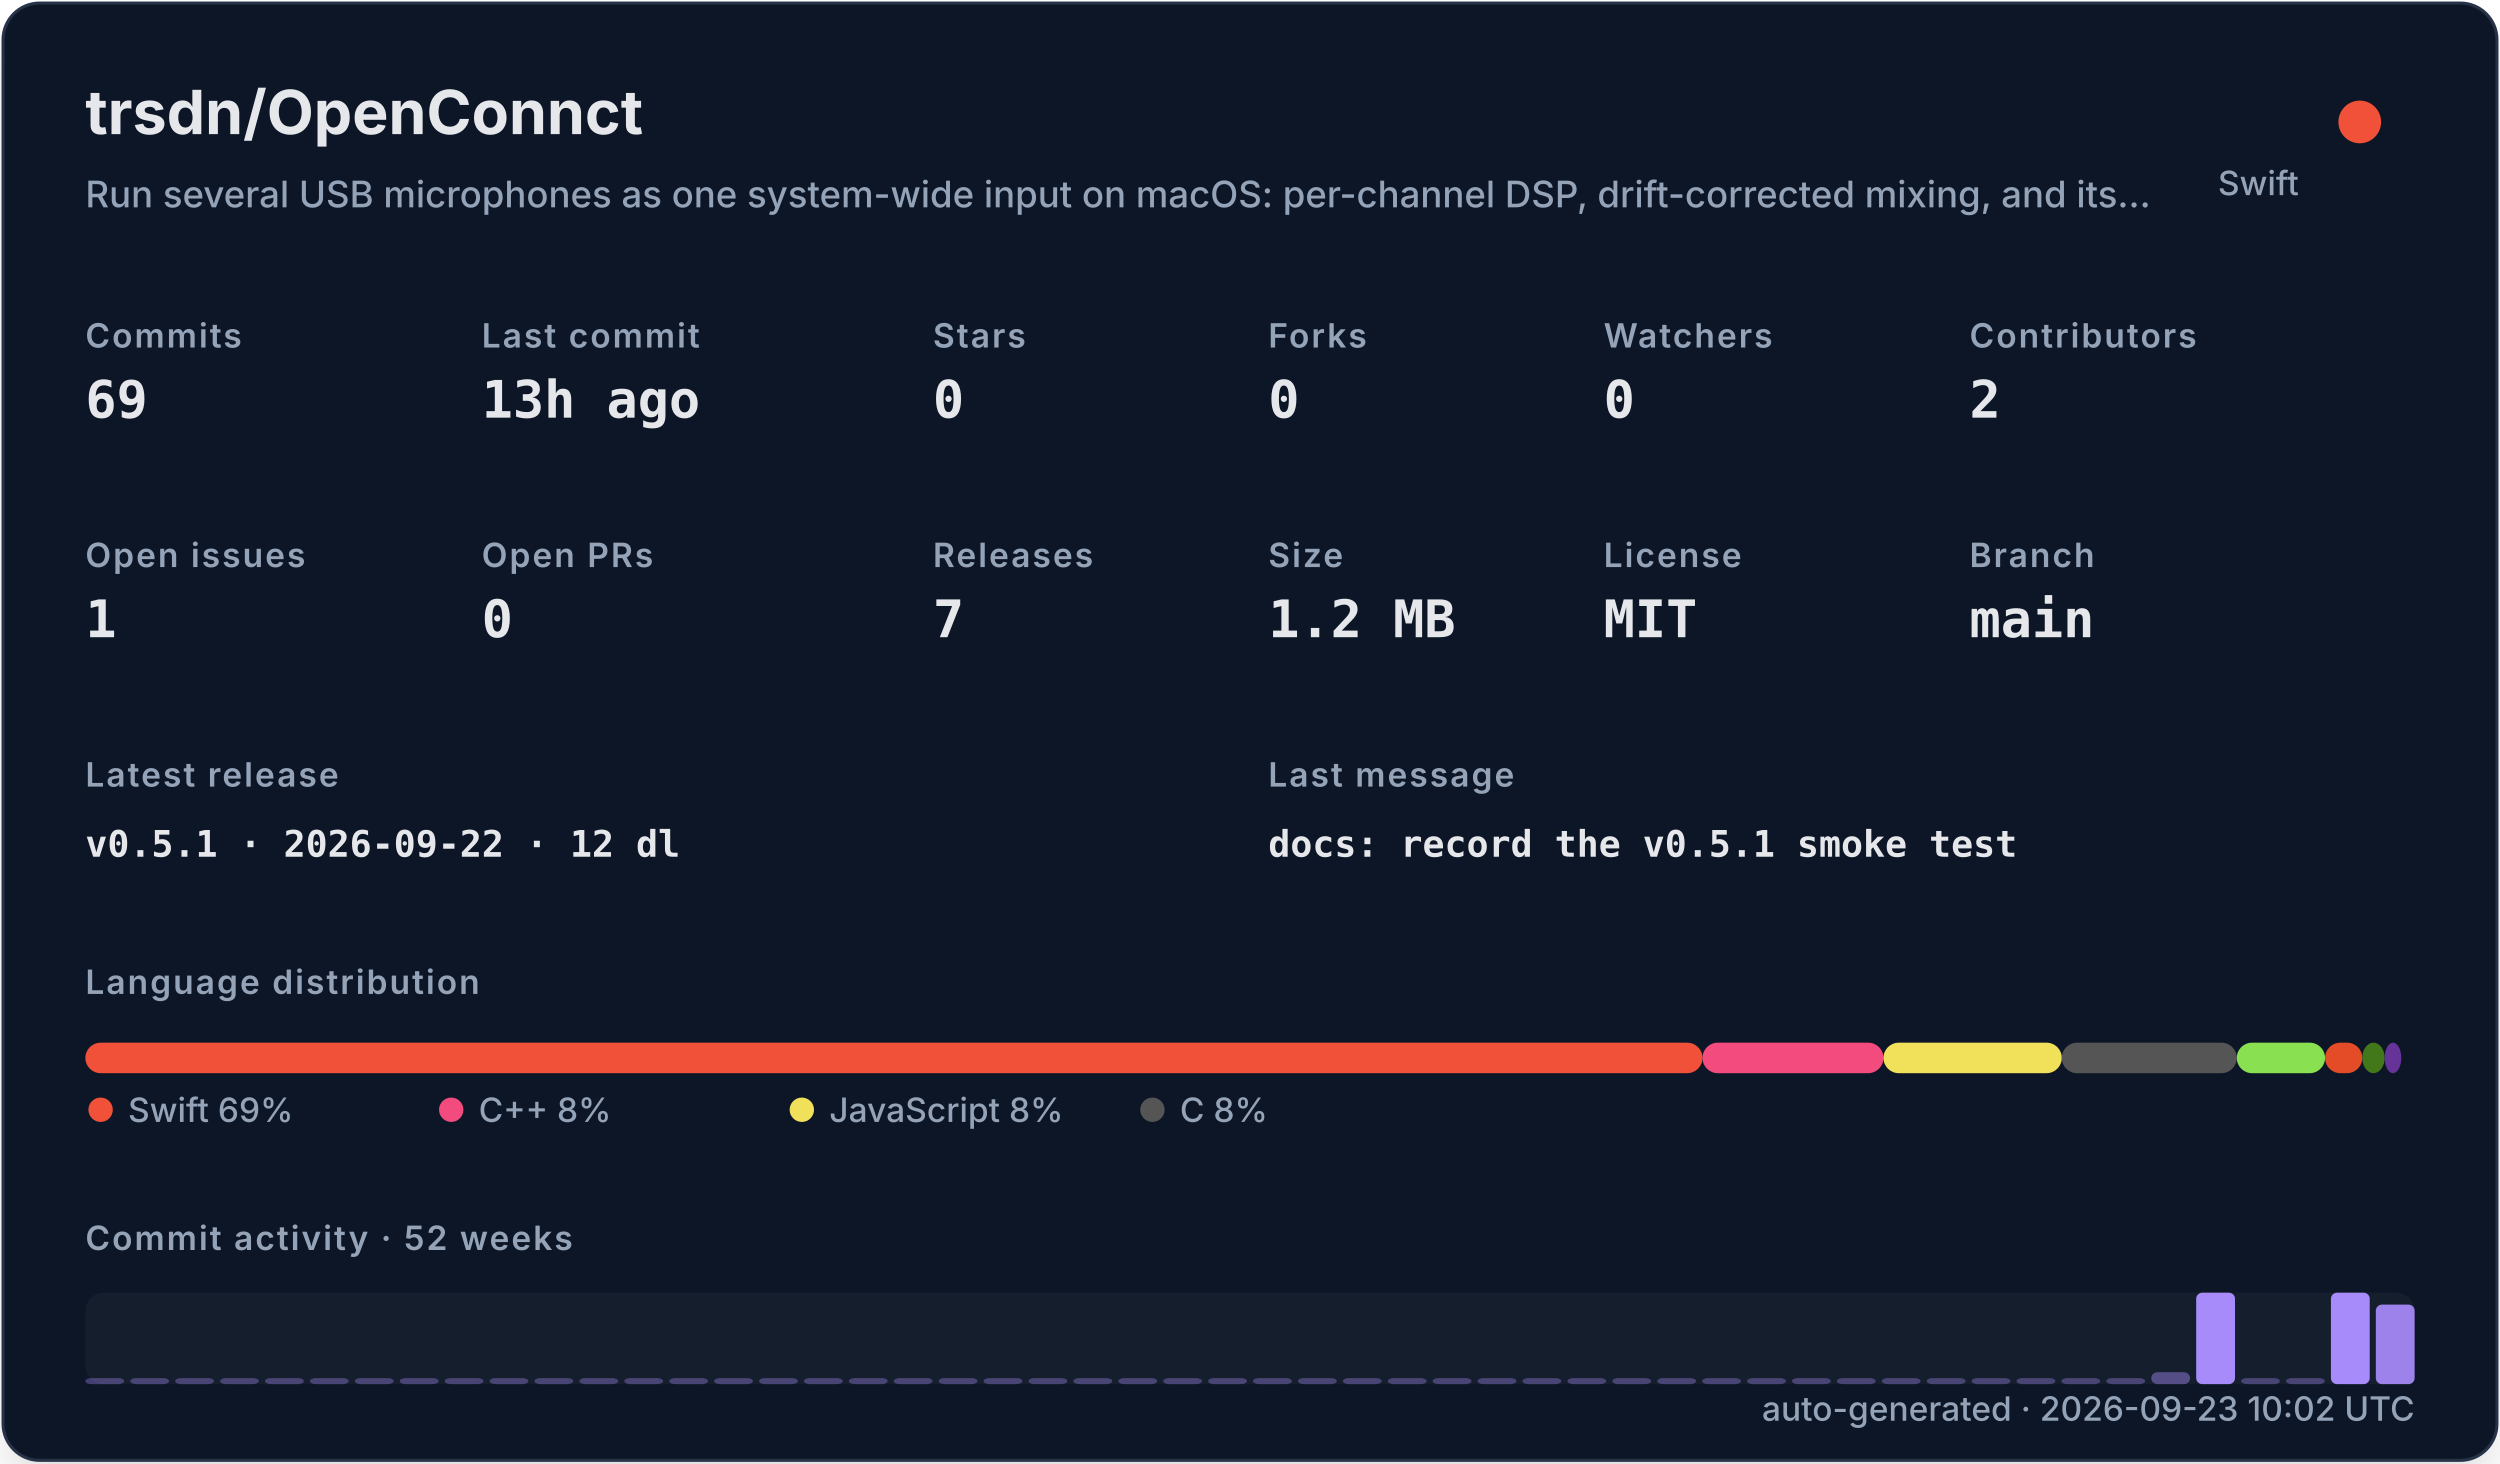
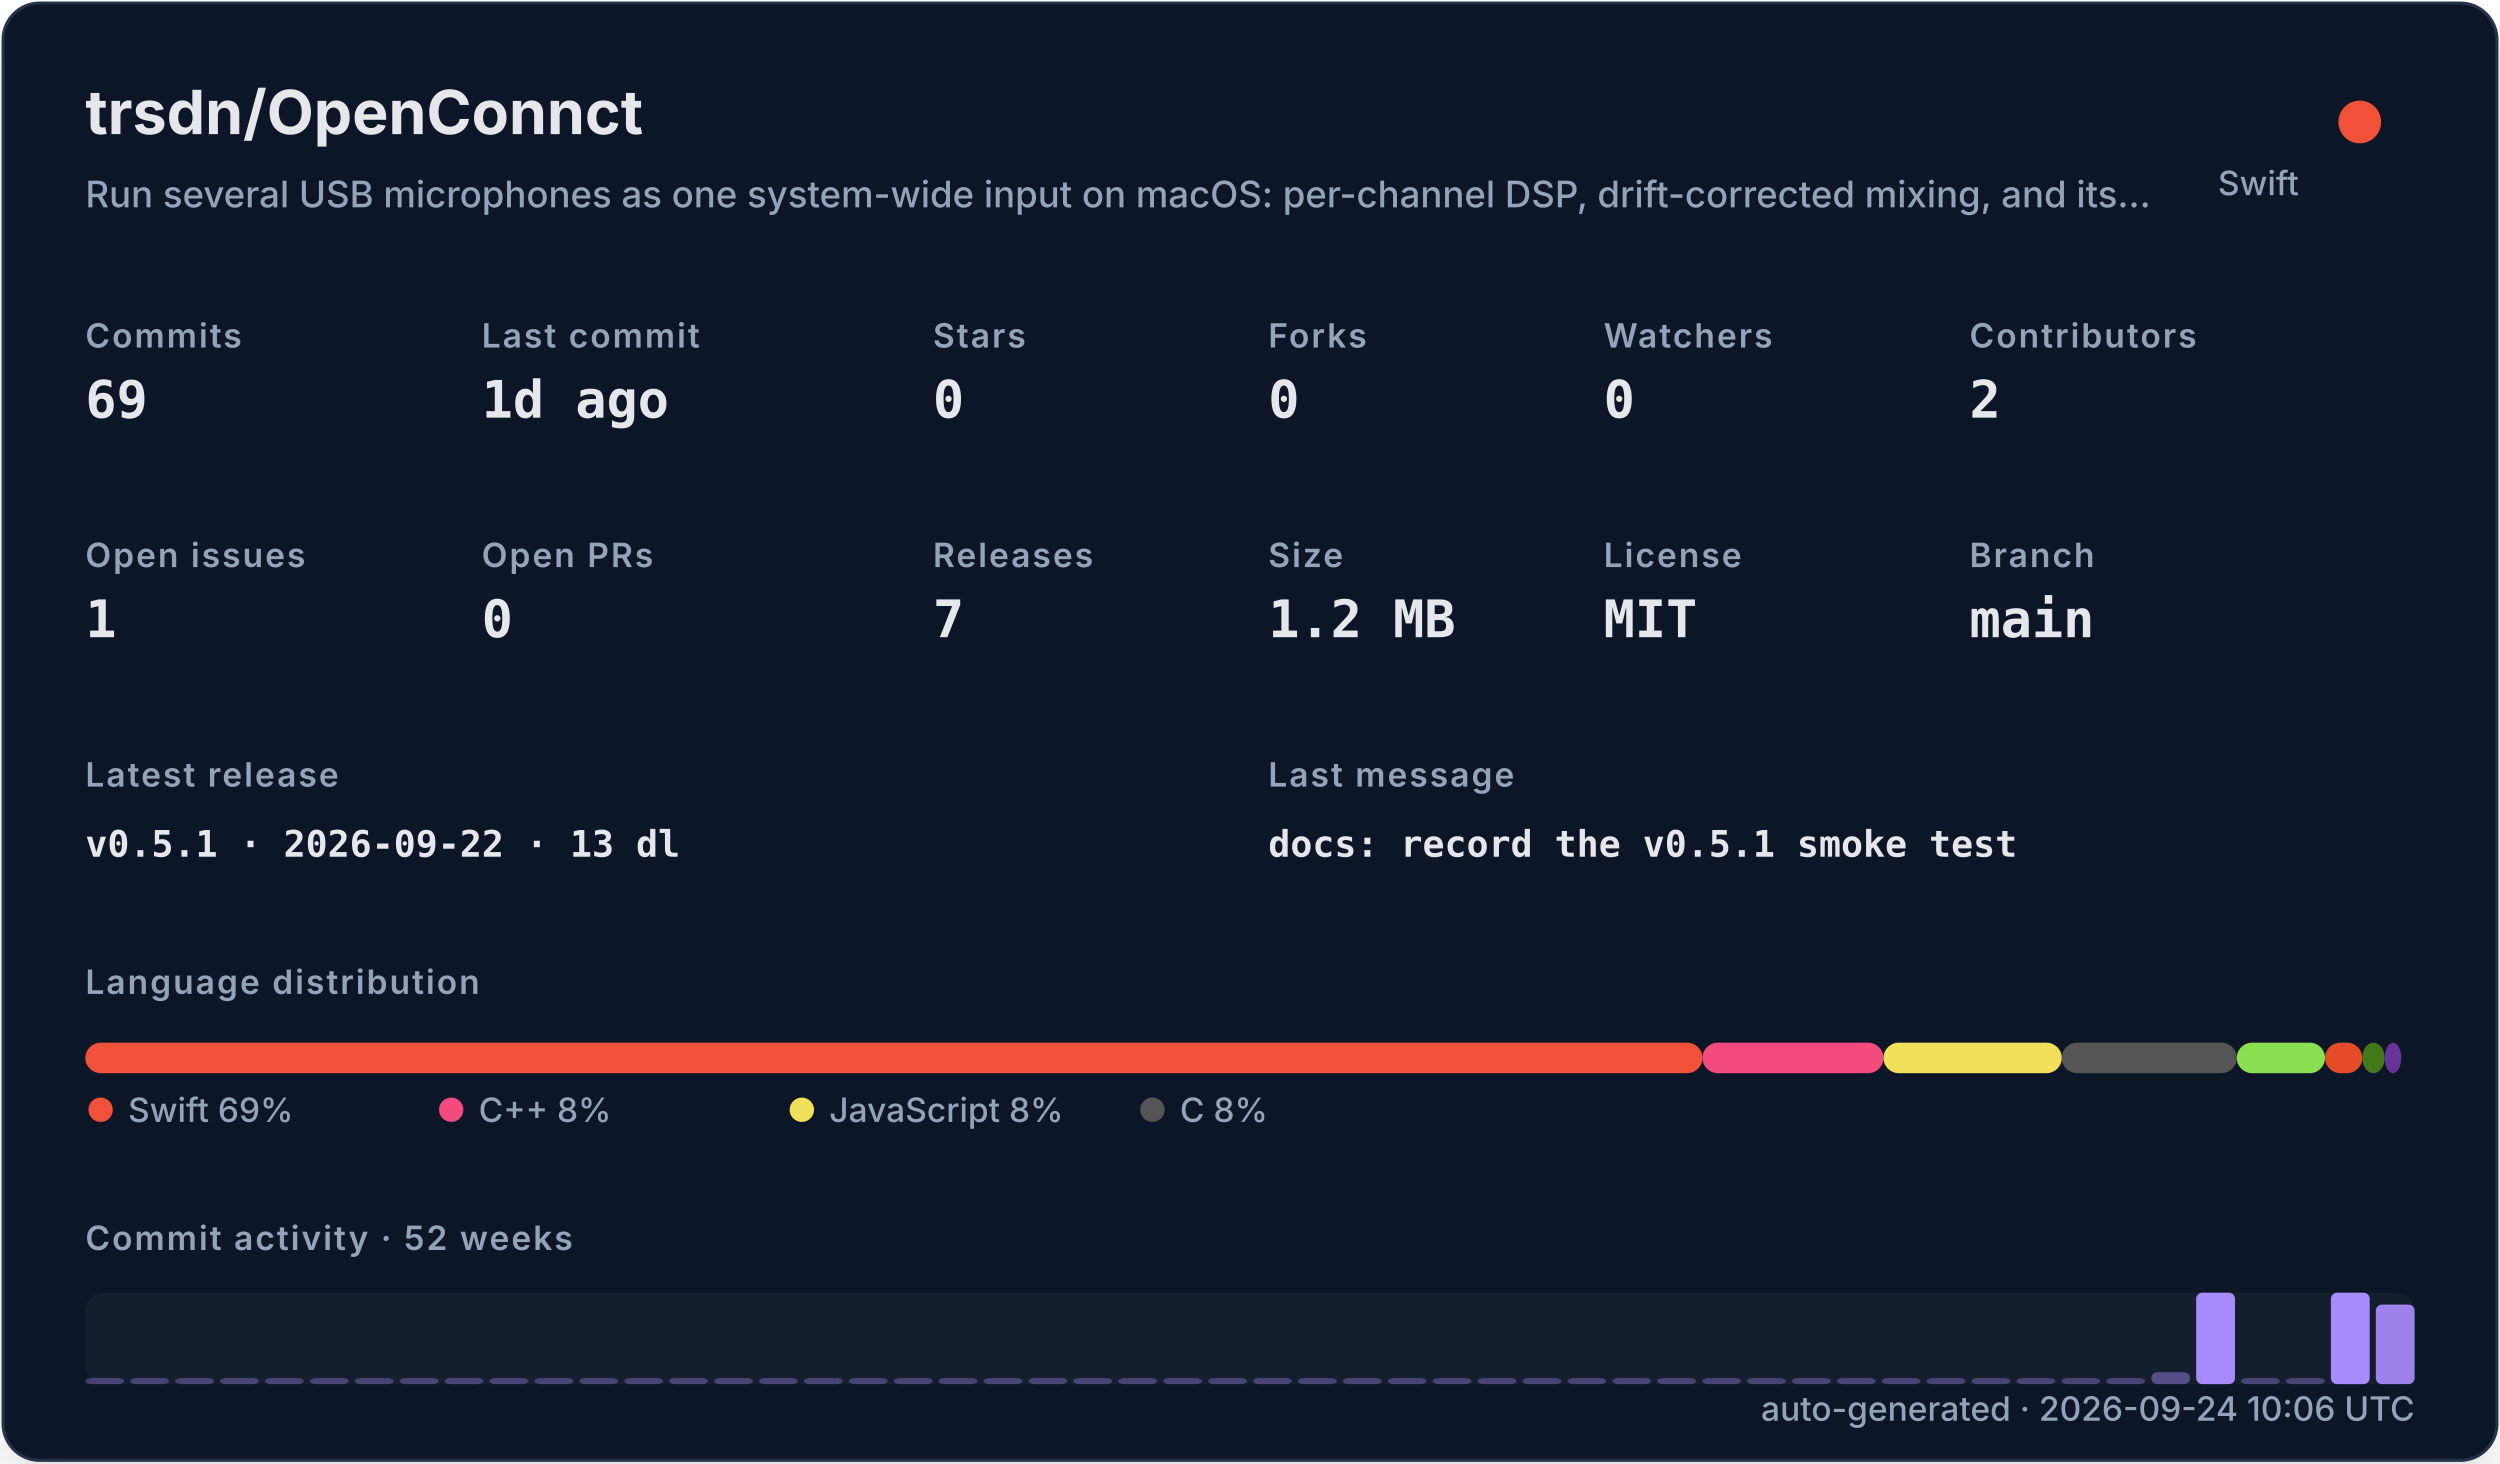
<svg xmlns="http://www.w3.org/2000/svg" width="820" height="480" viewBox="0 0 820 480" role="img">
  <defs>
    <filter id="shadow" x="-10%" y="-10%" width="120%" height="120%">
      <feDropShadow dx="0" dy="8" stdDeviation="10" flood-color="#000000" flood-opacity="0.16" />
    </filter>
    <style>
    .title { font: 700 20px -apple-system,BlinkMacSystemFont,"Segoe UI",sans-serif; fill: #e5e7eb; }
    .subtitle { font: 500 12px -apple-system,BlinkMacSystemFont,"Segoe UI",sans-serif; fill: #94a3b8; }
    .label { font: 600 11px -apple-system,BlinkMacSystemFont,"Segoe UI",sans-serif; fill: #94a3b8; text-transform: uppercase; letter-spacing: .06em; }
    .value { font: 700 17px ui-monospace,SFMono-Regular,Menlo,monospace; fill: #e5e7eb; }
    .small { font: 500 11px -apple-system,BlinkMacSystemFont,"Segoe UI",sans-serif; fill: #94a3b8; }
    .tiny { font: 500 10px -apple-system,BlinkMacSystemFont,"Segoe UI",sans-serif; fill: #94a3b8; }
    .mono { font: 650 12px ui-monospace,SFMono-Regular,Menlo,monospace; fill: #e5e7eb; }
  </style>
  </defs>
  <rect x="1" y="1" width="818" height="478" rx="12" fill="#111827" stroke="#263247" filter="url(#shadow)" />
  <text x="28" y="44" class="title">trsdn/OpenConnct</text>
  <text x="28" y="68" class="subtitle">Run several USB microphones as one system-wide input on macOS: per-channel DSP, drift-corrected mixing, and its…</text>
  <circle cx="774" cy="40" r="7" fill="#F05138" />
  <text x="754" y="64" text-anchor="end" class="small">Swift</text>
  <text x="28" y="114" class="label">Commits</text>
  <text x="28" y="137" class="value">69</text>
  <text x="158" y="114" class="label">Last commit</text>
-   <text x="158" y="137" class="value">13h ago</text>
+   <text x="158" y="137" class="value">1d ago</text>
  <text x="306" y="114" class="label">Stars</text>
  <text x="306" y="137" class="value">0</text>
  <text x="416" y="114" class="label">Forks</text>
  <text x="416" y="137" class="value">0</text>
  <text x="526" y="114" class="label">Watchers</text>
  <text x="526" y="137" class="value">0</text>
  <text x="646" y="114" class="label">Contributors</text>
  <text x="646" y="137" class="value">2</text>
  <text x="28" y="186" class="label">Open issues</text>
  <text x="28" y="209" class="value">1</text>
  <text x="158" y="186" class="label">Open PRs</text>
  <text x="158" y="209" class="value">0</text>
  <text x="306" y="186" class="label">Releases</text>
  <text x="306" y="209" class="value">7</text>
  <text x="416" y="186" class="label">Size</text>
  <text x="416" y="209" class="value">1.2 MB</text>
  <text x="526" y="186" class="label">License</text>
  <text x="526" y="209" class="value">MIT</text>
  <text x="646" y="186" class="label">Branch</text>
  <text x="646" y="209" class="value">main</text>
  <text x="28" y="258" class="label">Latest release</text>
-   <text x="28" y="281" class="mono">v0.5.1 · 2026-09-22 · 12 dl</text>
+   <text x="28" y="281" class="mono">v0.5.1 · 2026-09-22 · 13 dl</text>
  <text x="416" y="258" class="label">Last message</text>
  <text x="416" y="281" class="mono">docs: record the v0.5.1 smoke test</text>
  <text x="28" y="326" class="label">Language distribution</text>
  <rect x="28.00" y="342" width="530.42" height="10" rx="5" fill="#F05138" />
  <rect x="558.42" y="342" width="59.36" height="10" rx="5" fill="#f34b7d" />
  <rect x="617.78" y="342" width="58.49" height="10" rx="5" fill="#f1e05a" />
  <rect x="676.27" y="342" width="57.38" height="10" rx="5" fill="#555555" />
  <rect x="733.66" y="342" width="28.95" height="10" rx="5" fill="#89e051" />
  <rect x="762.61" y="342" width="12.22" height="10" rx="5" fill="#e34c26" />
  <rect x="774.83" y="342" width="7.34" height="10" rx="5" fill="#427819" />
  <rect x="782.17" y="342" width="5.45" height="10" rx="5" fill="#663399" />
  <circle cx="33" cy="364" r="4" fill="#F05138" />
  <text x="42" y="368" class="small">Swift 69%</text>
  <circle cx="148" cy="364" r="4" fill="#f34b7d" />
  <text x="157" y="368" class="small">C++ 8%</text>
  <circle cx="263" cy="364" r="4" fill="#f1e05a" />
  <text x="272" y="368" class="small">JavaScript 8%</text>
  <circle cx="378" cy="364" r="4" fill="#555555" />
  <text x="387" y="368" class="small">C 8%</text>
  <text x="28" y="410" class="label">Commit activity · 52 weeks</text>
  <rect x="28" y="424" width="764" height="30" rx="6" fill="#1f2937" opacity=".42" />
  <rect x="28.00" y="452.00" width="12.73" height="2.00" rx="2" fill="#a78bfa" opacity="0.35" />
  <rect x="42.73" y="452.00" width="12.73" height="2.00" rx="2" fill="#a78bfa" opacity="0.35" />
  <rect x="57.46" y="452.00" width="12.73" height="2.00" rx="2" fill="#a78bfa" opacity="0.35" />
  <rect x="72.19" y="452.00" width="12.73" height="2.00" rx="2" fill="#a78bfa" opacity="0.35" />
  <rect x="86.92" y="452.00" width="12.73" height="2.00" rx="2" fill="#a78bfa" opacity="0.35" />
  <rect x="101.65" y="452.00" width="12.73" height="2.00" rx="2" fill="#a78bfa" opacity="0.35" />
  <rect x="116.38" y="452.00" width="12.73" height="2.00" rx="2" fill="#a78bfa" opacity="0.35" />
  <rect x="131.12" y="452.00" width="12.73" height="2.00" rx="2" fill="#a78bfa" opacity="0.35" />
  <rect x="145.85" y="452.00" width="12.73" height="2.00" rx="2" fill="#a78bfa" opacity="0.35" />
  <rect x="160.58" y="452.00" width="12.73" height="2.00" rx="2" fill="#a78bfa" opacity="0.35" />
  <rect x="175.31" y="452.00" width="12.73" height="2.00" rx="2" fill="#a78bfa" opacity="0.35" />
  <rect x="190.04" y="452.00" width="12.73" height="2.00" rx="2" fill="#a78bfa" opacity="0.35" />
  <rect x="204.77" y="452.00" width="12.73" height="2.00" rx="2" fill="#a78bfa" opacity="0.35" />
  <rect x="219.50" y="452.00" width="12.73" height="2.00" rx="2" fill="#a78bfa" opacity="0.35" />
  <rect x="234.23" y="452.00" width="12.73" height="2.00" rx="2" fill="#a78bfa" opacity="0.35" />
  <rect x="248.96" y="452.00" width="12.73" height="2.00" rx="2" fill="#a78bfa" opacity="0.35" />
  <rect x="263.69" y="452.00" width="12.73" height="2.00" rx="2" fill="#a78bfa" opacity="0.35" />
  <rect x="278.42" y="452.00" width="12.73" height="2.00" rx="2" fill="#a78bfa" opacity="0.35" />
  <rect x="293.15" y="452.00" width="12.73" height="2.00" rx="2" fill="#a78bfa" opacity="0.35" />
  <rect x="307.88" y="452.00" width="12.73" height="2.00" rx="2" fill="#a78bfa" opacity="0.35" />
  <rect x="322.62" y="452.00" width="12.73" height="2.00" rx="2" fill="#a78bfa" opacity="0.35" />
  <rect x="337.35" y="452.00" width="12.73" height="2.00" rx="2" fill="#a78bfa" opacity="0.35" />
  <rect x="352.08" y="452.00" width="12.73" height="2.00" rx="2" fill="#a78bfa" opacity="0.35" />
  <rect x="366.81" y="452.00" width="12.73" height="2.00" rx="2" fill="#a78bfa" opacity="0.35" />
  <rect x="381.54" y="452.00" width="12.73" height="2.00" rx="2" fill="#a78bfa" opacity="0.35" />
  <rect x="396.27" y="452.00" width="12.73" height="2.00" rx="2" fill="#a78bfa" opacity="0.35" />
  <rect x="411.00" y="452.00" width="12.73" height="2.00" rx="2" fill="#a78bfa" opacity="0.35" />
  <rect x="425.73" y="452.00" width="12.73" height="2.00" rx="2" fill="#a78bfa" opacity="0.35" />
  <rect x="440.46" y="452.00" width="12.73" height="2.00" rx="2" fill="#a78bfa" opacity="0.35" />
  <rect x="455.19" y="452.00" width="12.73" height="2.00" rx="2" fill="#a78bfa" opacity="0.35" />
  <rect x="469.92" y="452.00" width="12.73" height="2.00" rx="2" fill="#a78bfa" opacity="0.35" />
  <rect x="484.65" y="452.00" width="12.73" height="2.00" rx="2" fill="#a78bfa" opacity="0.35" />
  <rect x="499.38" y="452.00" width="12.73" height="2.00" rx="2" fill="#a78bfa" opacity="0.35" />
  <rect x="514.12" y="452.00" width="12.73" height="2.00" rx="2" fill="#a78bfa" opacity="0.35" />
  <rect x="528.85" y="452.00" width="12.73" height="2.00" rx="2" fill="#a78bfa" opacity="0.35" />
  <rect x="543.58" y="452.00" width="12.73" height="2.00" rx="2" fill="#a78bfa" opacity="0.35" />
  <rect x="558.31" y="452.00" width="12.73" height="2.00" rx="2" fill="#a78bfa" opacity="0.35" />
  <rect x="573.04" y="452.00" width="12.73" height="2.00" rx="2" fill="#a78bfa" opacity="0.35" />
  <rect x="587.77" y="452.00" width="12.73" height="2.00" rx="2" fill="#a78bfa" opacity="0.35" />
  <rect x="602.50" y="452.00" width="12.73" height="2.00" rx="2" fill="#a78bfa" opacity="0.35" />
  <rect x="617.23" y="452.00" width="12.73" height="2.00" rx="2" fill="#a78bfa" opacity="0.35" />
  <rect x="631.96" y="452.00" width="12.73" height="2.00" rx="2" fill="#a78bfa" opacity="0.35" />
  <rect x="646.69" y="452.00" width="12.73" height="2.00" rx="2" fill="#a78bfa" opacity="0.35" />
  <rect x="661.42" y="452.00" width="12.73" height="2.00" rx="2" fill="#a78bfa" opacity="0.35" />
  <rect x="676.15" y="452.00" width="12.73" height="2.00" rx="2" fill="#a78bfa" opacity="0.35" />
  <rect x="690.88" y="452.00" width="12.73" height="2.00" rx="2" fill="#a78bfa" opacity="0.35" />
  <rect x="705.62" y="450.09" width="12.73" height="3.91" rx="2" fill="#a78bfa" opacity="0.43" />
  <rect x="720.35" y="424.00" width="12.73" height="30.00" rx="2" fill="#a78bfa" opacity="1.00" />
  <rect x="735.08" y="452.00" width="12.73" height="2.00" rx="2" fill="#a78bfa" opacity="0.35" />
  <rect x="749.81" y="452.00" width="12.73" height="2.00" rx="2" fill="#a78bfa" opacity="0.35" />
  <rect x="764.54" y="424.00" width="12.73" height="30.00" rx="2" fill="#a78bfa" opacity="1.00" />
  <rect x="779.27" y="427.91" width="12.73" height="26.09" rx="2" fill="#a78bfa" opacity="0.92" />
-   <text x="792" y="466" text-anchor="end" class="small">auto-generated · 2026-09-23 10:02 UTC</text>
+   <text x="792" y="466" text-anchor="end" class="small">auto-generated · 2026-09-24 10:06 UTC</text>
</svg>
